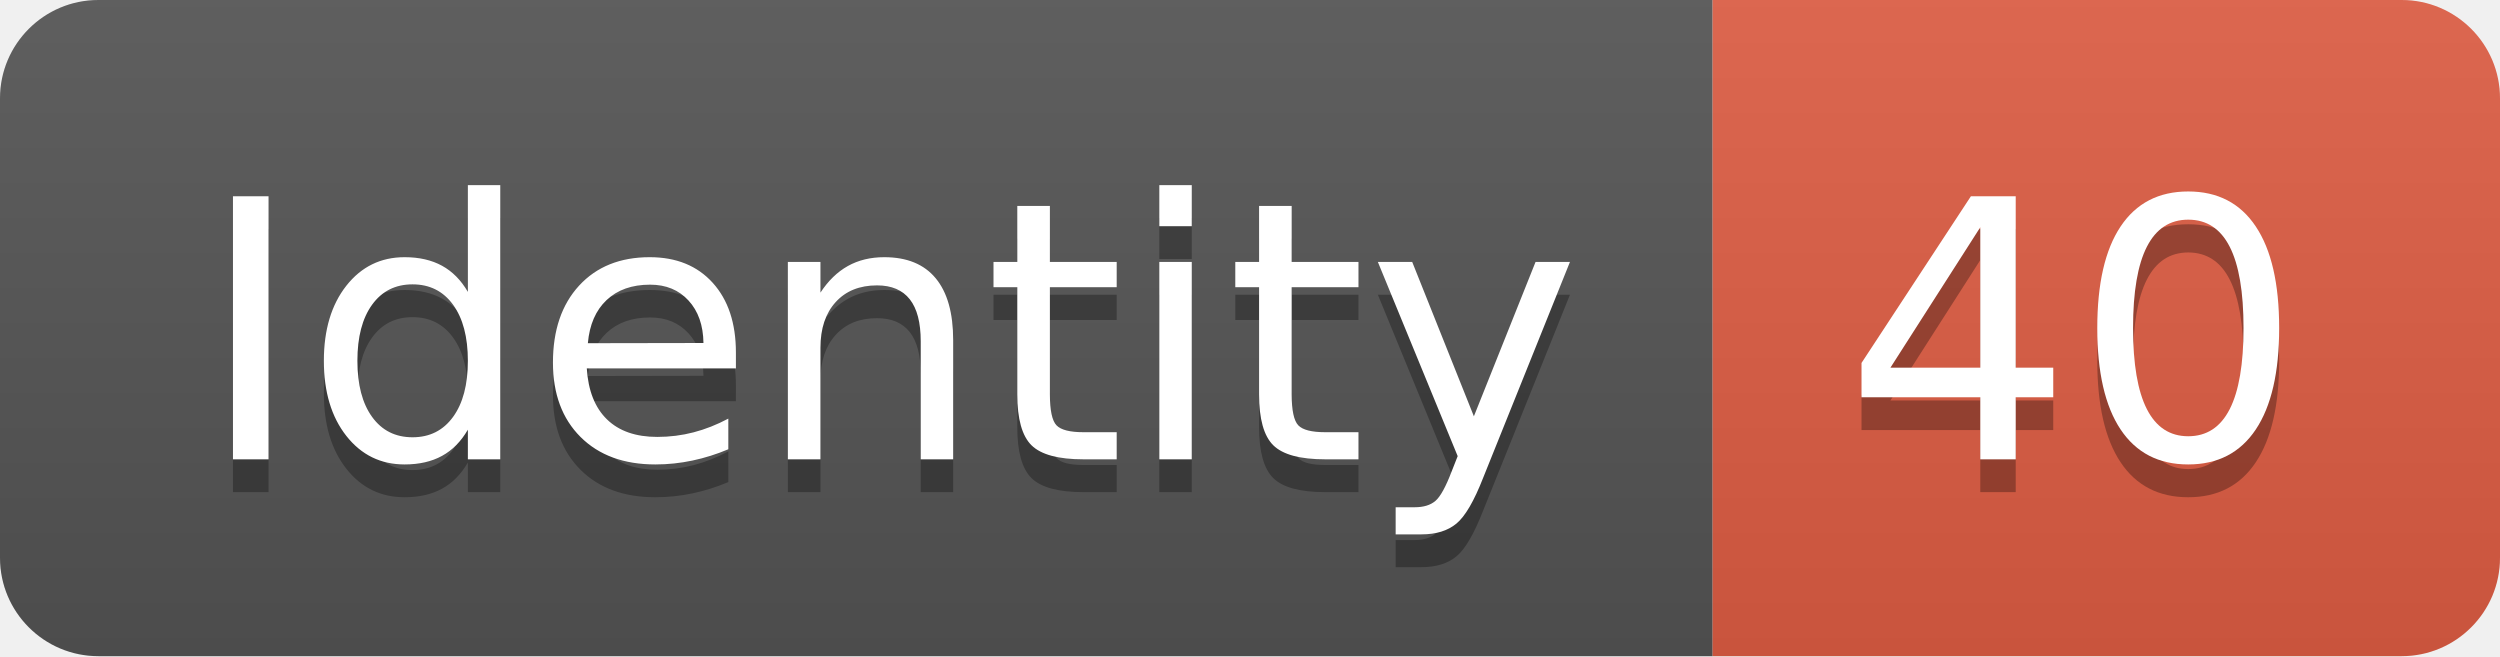
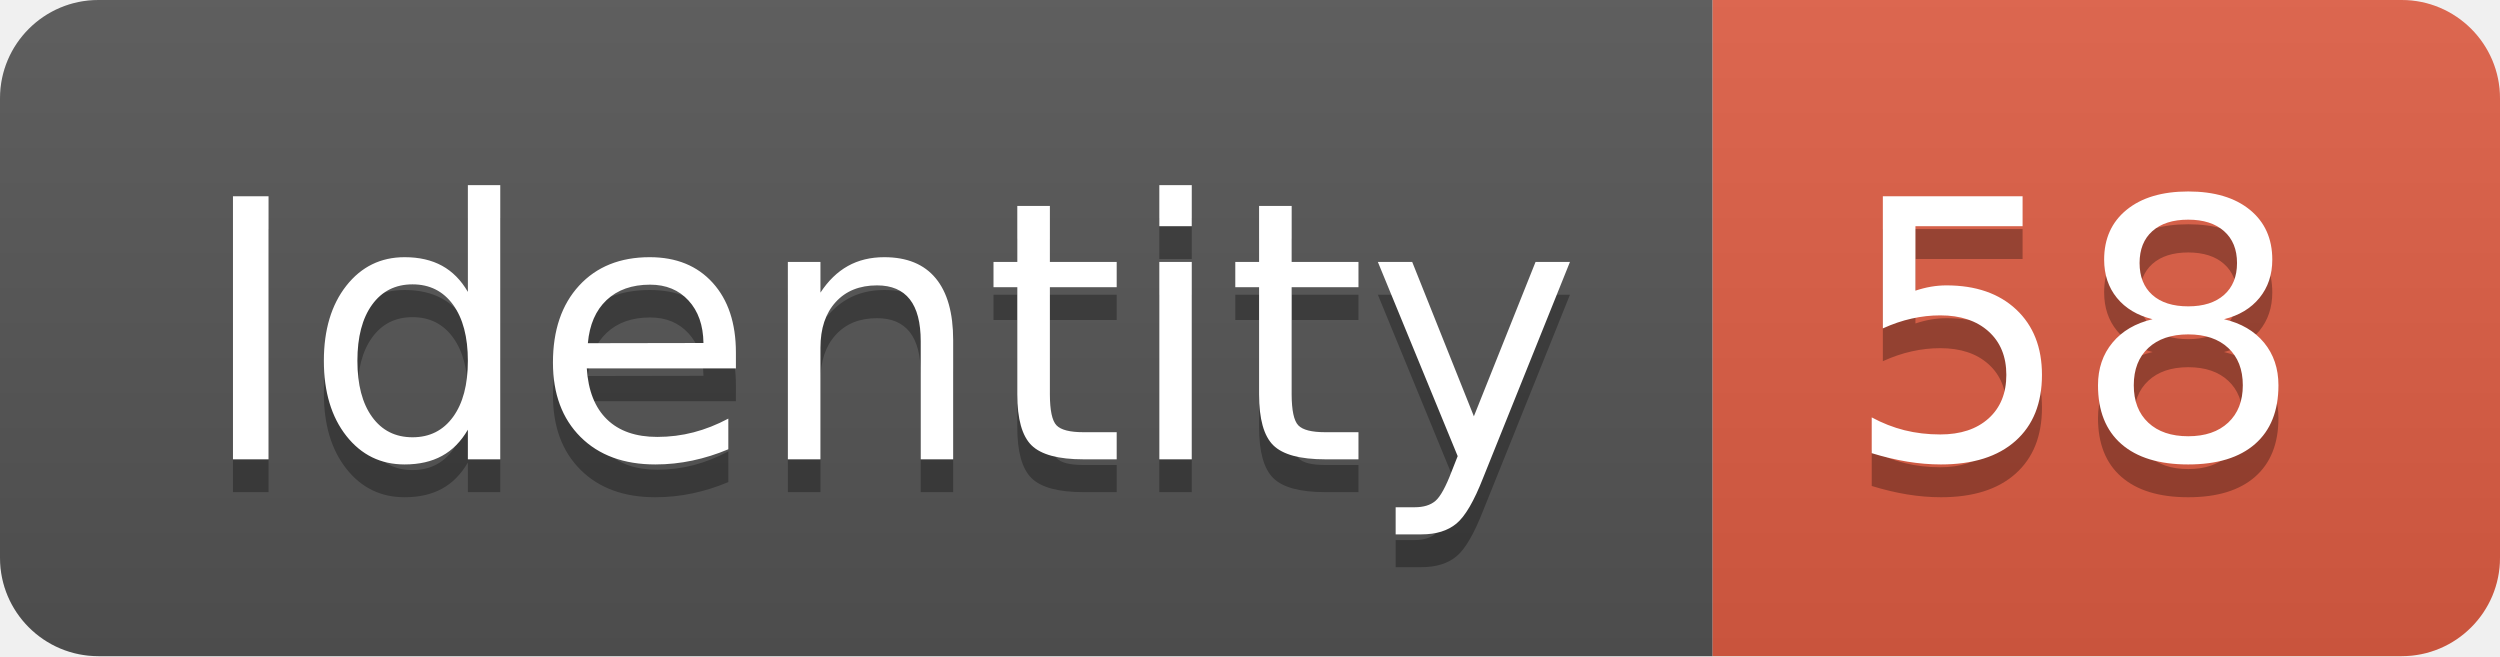
<svg xmlns="http://www.w3.org/2000/svg" width="76.2" height="20">
  <linearGradient id="smooth" x2="0" y2="100%">
    <stop offset="0" stop-color="#bbb" stop-opacity=".1" />
    <stop offset="1" stop-opacity=".1" />
  </linearGradient>
  <clipPath id="round">
    <rect width="76.2" height="20" rx="3" fill="#fff" />
  </clipPath>
  <g clip-path="url(#round)">
    <rect width="52.2" height="20" fill="#555" />
    <rect x="52.2" width="24.0" height="20" fill="#e05d44" />
    <rect width="76.2" height="20" fill="url(#smooth)" />
  </g>
  <g fill="#fff" text-anchor="middle" font-family="DejaVu Sans,Verdana,Geneva,sans-serif" font-size="110">
    <text x="271.0" y="150" fill="#010101" fill-opacity=".3" transform="scale(0.1)" textLength="422.0" lengthAdjust="spacing">Identity</text>
    <text x="271.0" y="140" transform="scale(0.1)" textLength="422.0" lengthAdjust="spacing">Identity</text>
-     <text x="632.0" y="150" fill="#010101" fill-opacity=".3" transform="scale(0.1)" textLength="140.0" lengthAdjust="spacing">40</text>
-     <text x="632.0" y="140" transform="scale(0.1)" textLength="140.0" lengthAdjust="spacing">40</text>
+     <text x="632.0" y="150" fill="#010101" fill-opacity=".3" transform="scale(0.1)" textLength="140.0" lengthAdjust="spacing">58</text>
+     <text x="632.0" y="140" transform="scale(0.1)" textLength="140.0" lengthAdjust="spacing">58</text>
  </g>
</svg>
